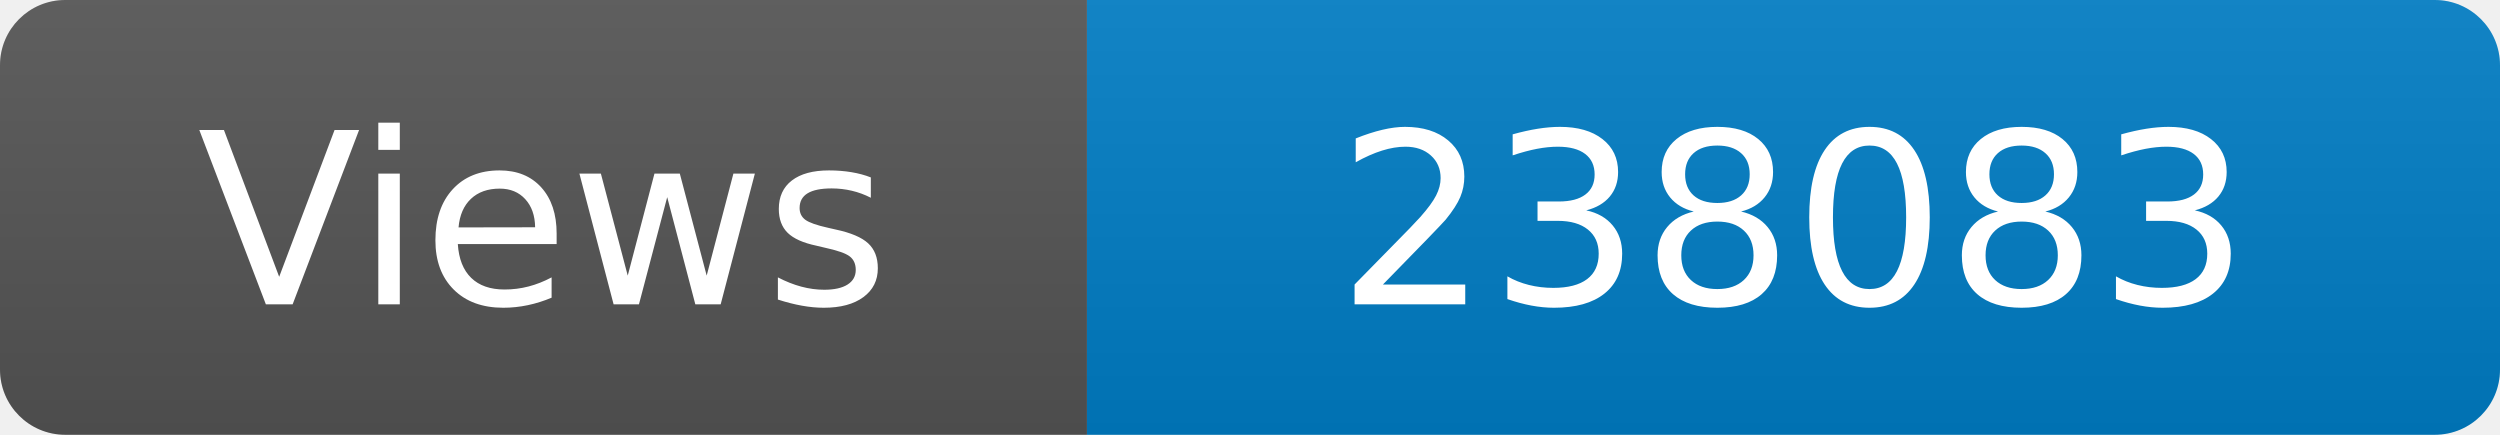
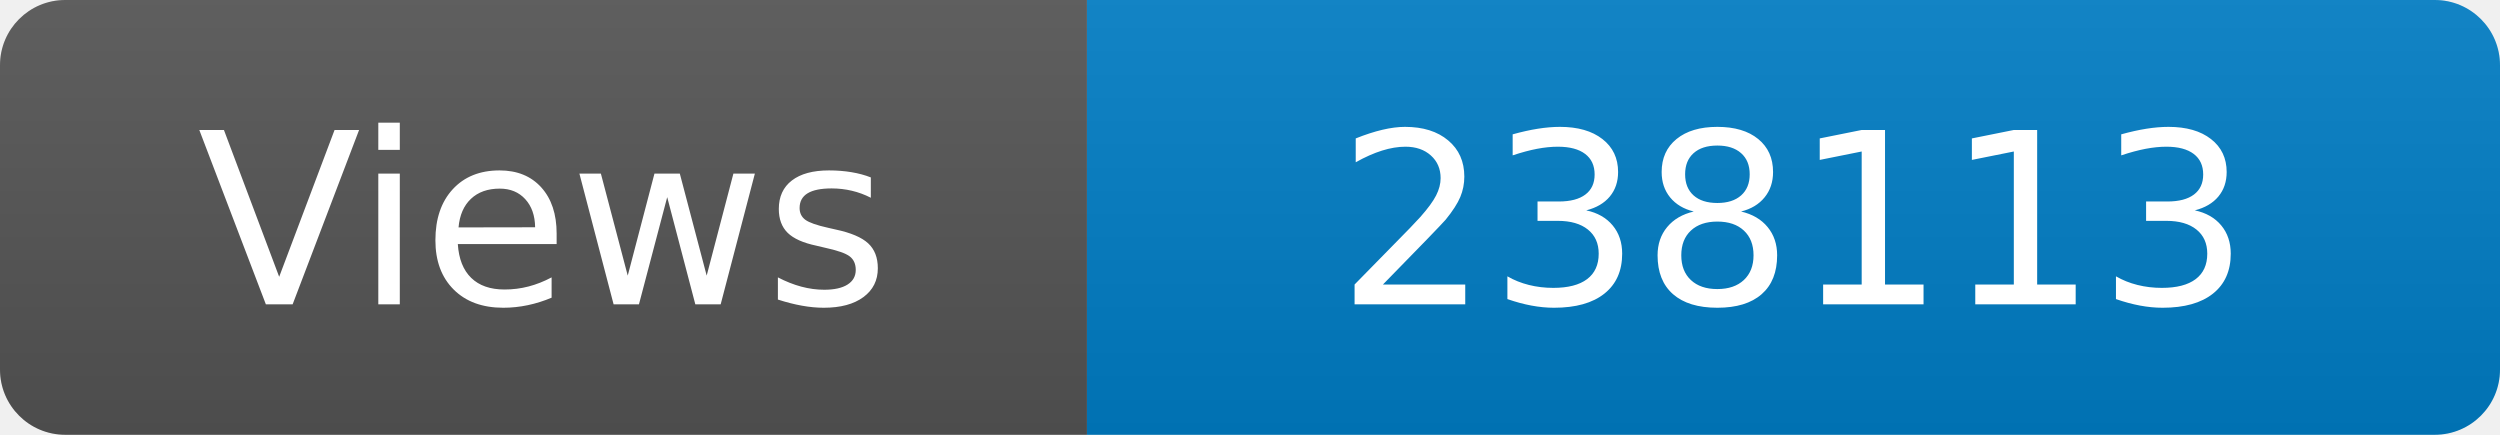
<svg xmlns="http://www.w3.org/2000/svg" width="115" height="20" role="img" aria-label="Maintained?: yes">
  <linearGradient id="s" x2="0" y2="100%">
    <stop offset="0" stop-color="#bbb" stop-opacity=".1" />
    <stop offset="1" stop-opacity=".1" />
  </linearGradient>
  <clipPath id="r">
    <rect width="115" height="20" rx="3" fill="#fff" />
  </clipPath>
  <g clip-path="url(#r)">
    <rect width="50" height="20" fill="#555" />
    <rect x="50" width="160" height="20" fill="#007ec6" />
    <rect width="115" height="20" fill="url(#s)" />
  </g>
  <g fill="#fff" text-anchor="middle" font-family="Verdana,Geneva,DejaVu Sans,sans-serif" font-size="110">
    <text x="250" y="140" transform="scale(.1)" fill="#fff">Views</text>
-     <text x="825" y="140" transform="scale(.1)" fill="#fff">238083</text>
+     <text x="825" y="140" transform="scale(.1)" fill="#fff">238113</text>
  </g>
</svg>
